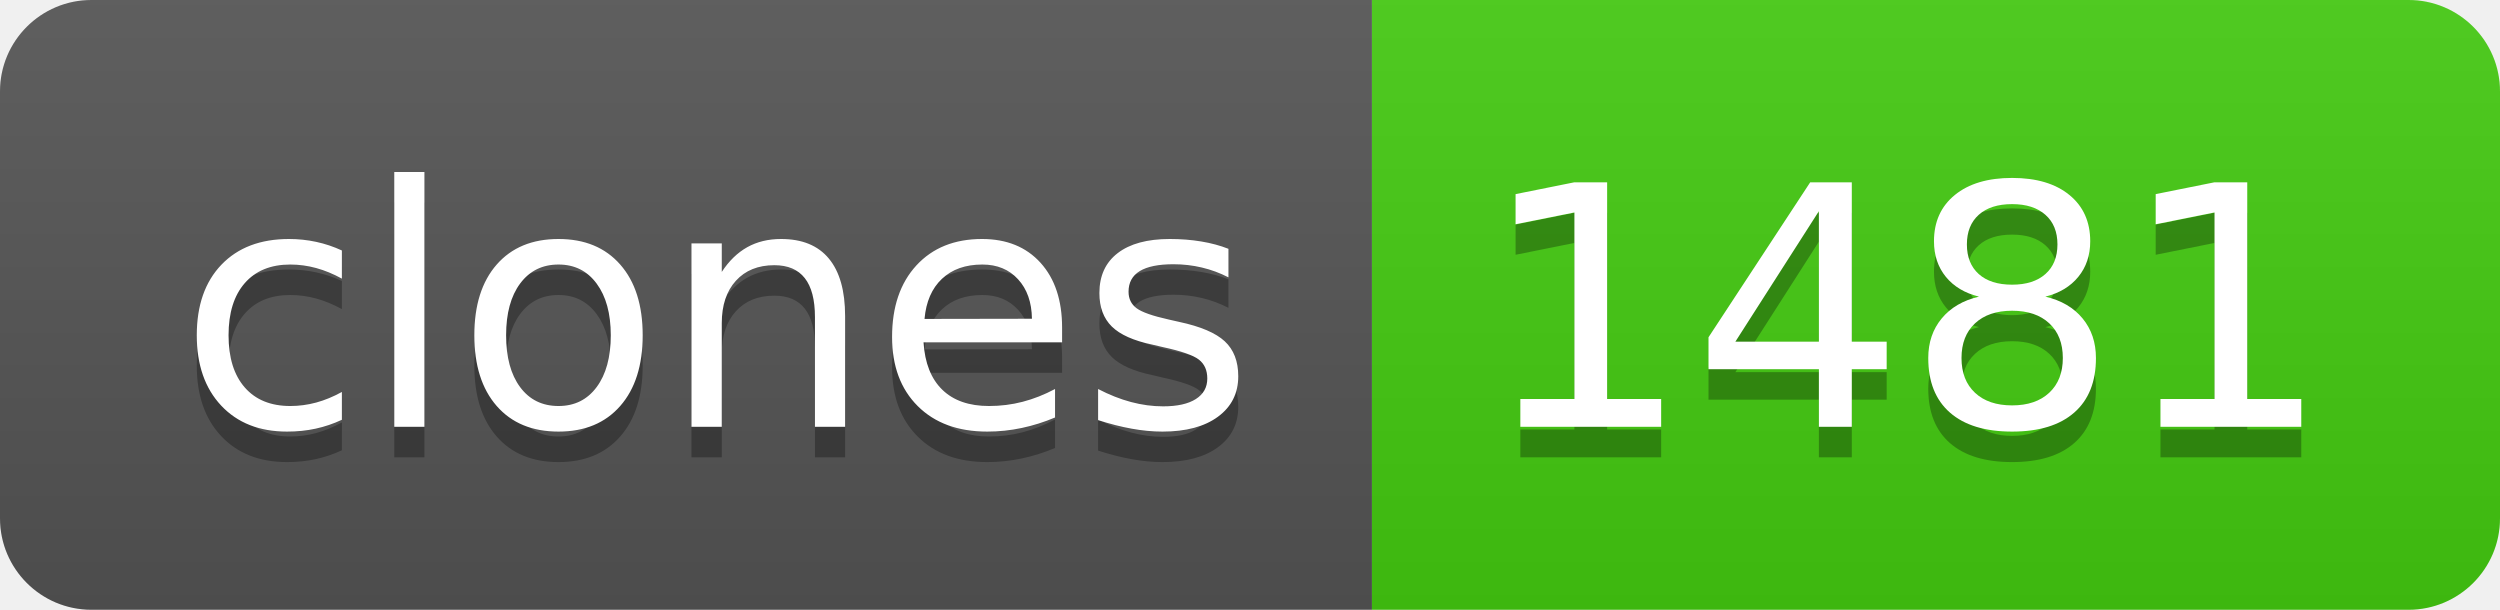
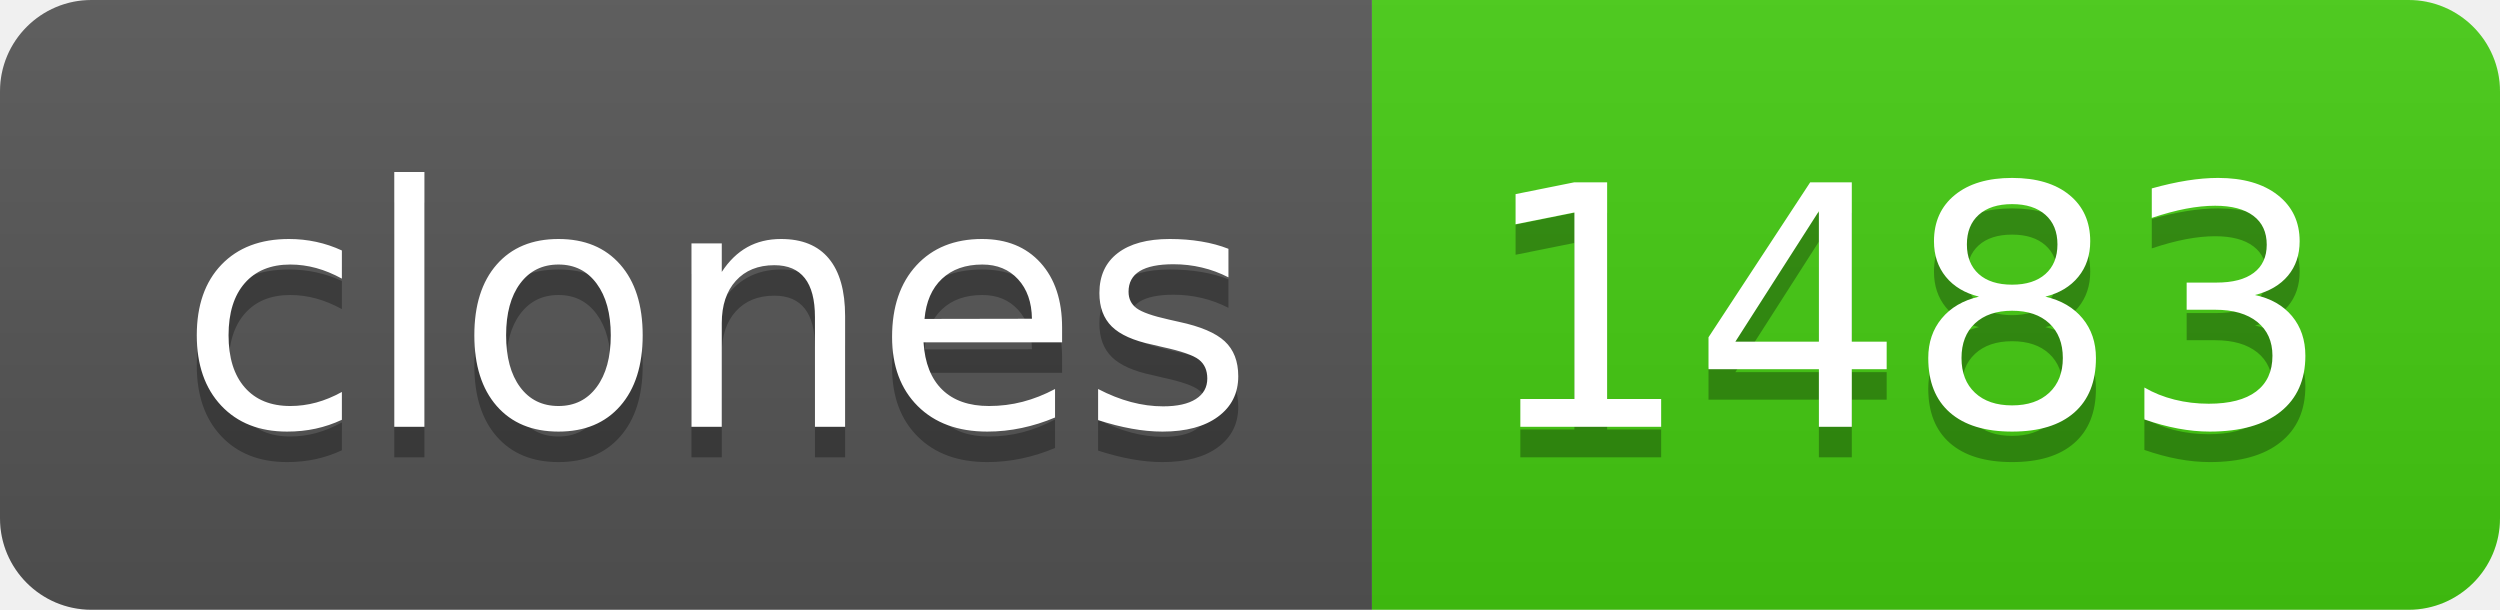
- <svg xmlns="http://www.w3.org/2000/svg" width="82" height="20" role="img" aria-label="clones: 1481">
+ <svg xmlns="http://www.w3.org/2000/svg" width="82" height="20" role="img" aria-label="clones: 1483">
  <linearGradient id="s" x2="0" y2="100%">
    <stop offset="0" stop-color="#bbb" stop-opacity=".1" />
    <stop offset="1" stop-opacity=".1" />
  </linearGradient>
  <clipPath id="r">
    <rect width="82" height="20" rx="3" fill="#fff" />
  </clipPath>
  <g clip-path="url(#r)">
    <rect width="45" height="20" fill="#555" />
    <rect x="45" width="37" height="20" fill="#4c1" />
    <rect width="82" height="20" fill="url(#s)" />
  </g>
  <g fill="#fff" text-anchor="middle" font-family="Verdana,Geneva,DejaVu Sans,sans-serif" text-rendering="geometricPrecision" font-size="110">
    <text aria-hidden="true" x="235" y="150" fill="#010101" fill-opacity=".3" transform="scale(.1)" textLength="350">clones</text>
    <text x="235" y="140" transform="scale(.1)" fill="#fff" textLength="350">clones</text>
-     <text aria-hidden="true" x="625" y="150" fill="#010101" fill-opacity=".3" transform="scale(.1)" textLength="270">1481</text>
-     <text x="625" y="140" transform="scale(.1)" fill="#fff" textLength="270">1481</text>
+     <text aria-hidden="true" x="625" y="150" fill="#010101" fill-opacity=".3" transform="scale(.1)" textLength="270">1483</text>
+     <text x="625" y="140" transform="scale(.1)" fill="#fff" textLength="270">1483</text>
  </g>
</svg>
